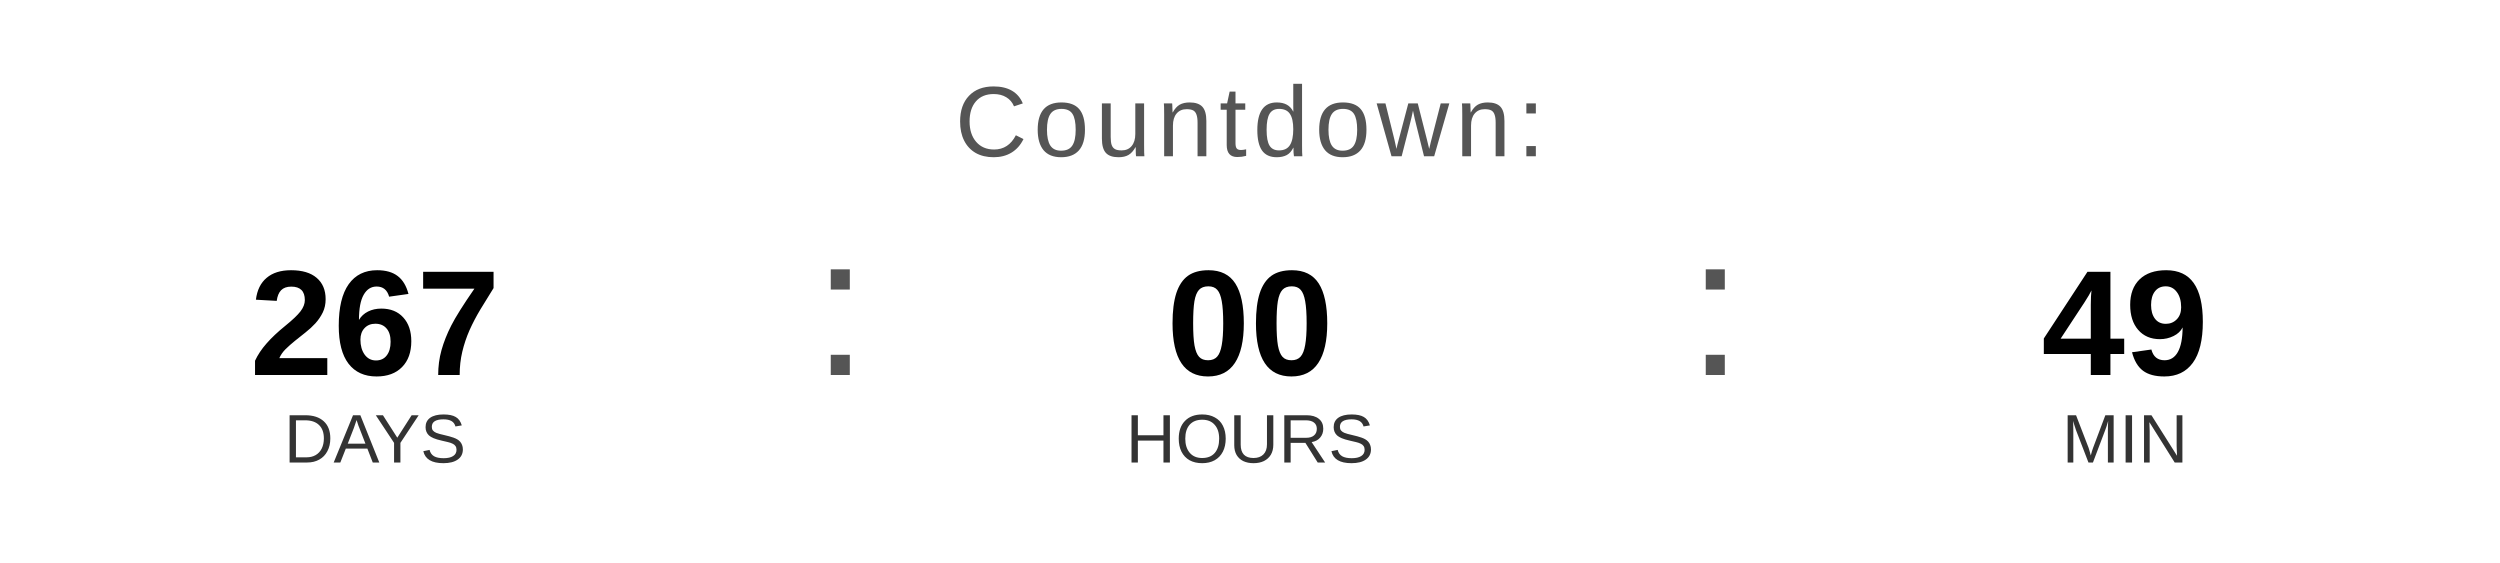
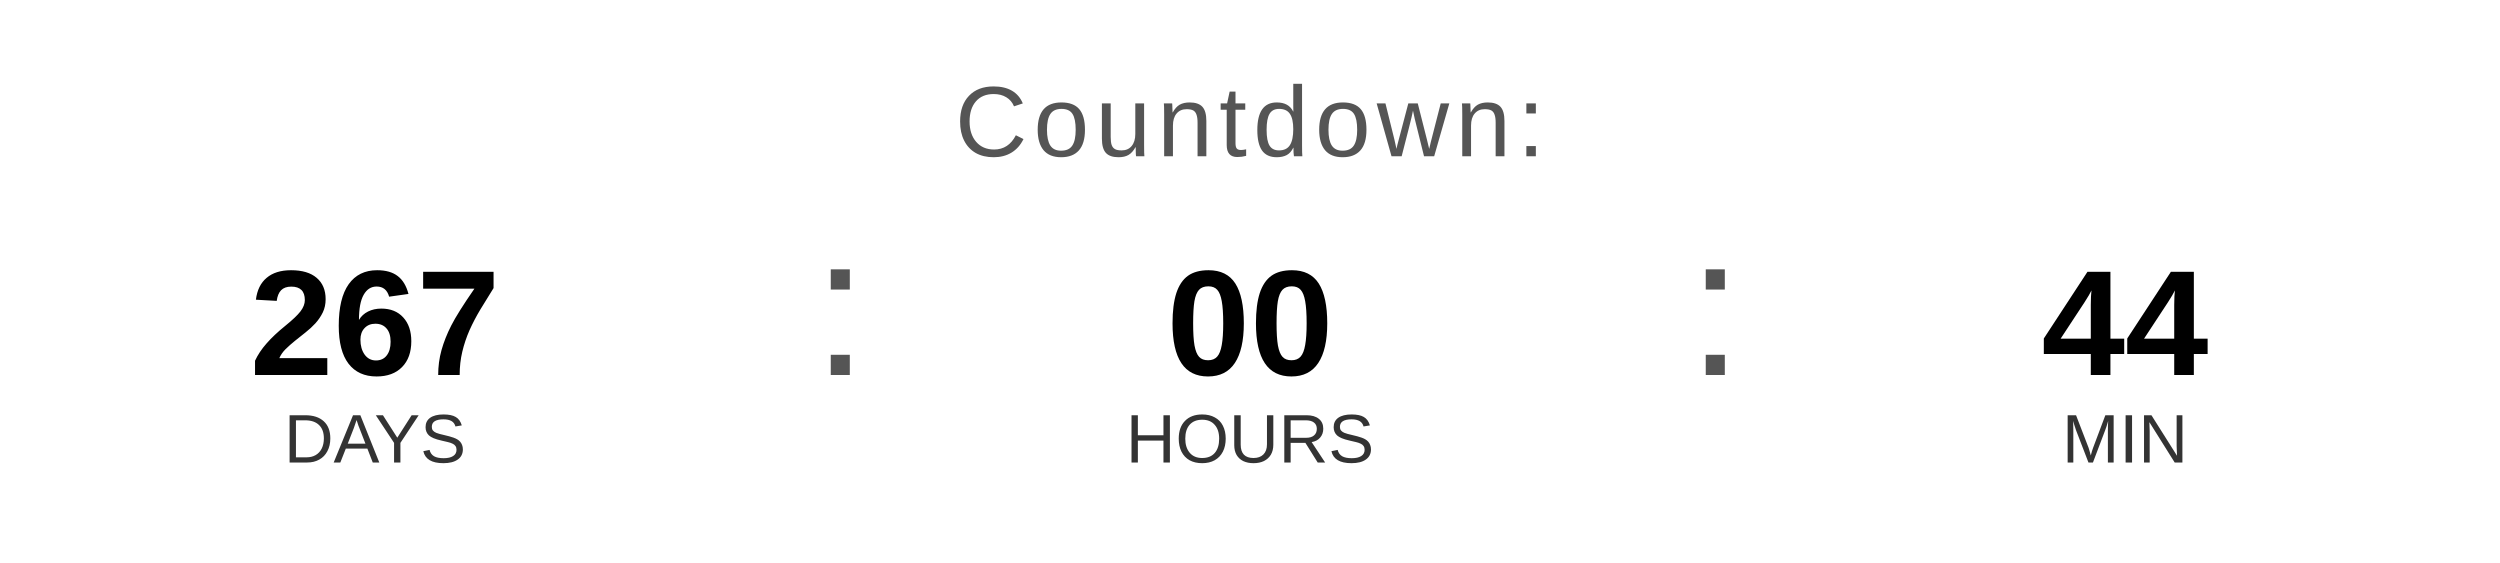
<svg xmlns="http://www.w3.org/2000/svg" width="400" height="90" viewBox="0 0 400 90">
  <text x="200" y="25" font-family="Arial, Helvetica, sans-serif" font-size="16" fill="#555555" text-anchor="middle" letter-spacing="1">
    Countdown:
  </text>
  <text x="60" y="60" font-family="Arial, Helvetica, sans-serif" font-size="24" font-weight="bold" fill="#000000" text-anchor="middle">267</text>
  <text x="60" y="74" font-family="Arial, Helvetica, sans-serif" font-size="11" fill="#333333" text-anchor="middle">DAYS</text>
  <text x="130" y="60" font-family="Arial, sans-serif" font-size="32" fill="#555555">:</text>
  <text x="200" y="60" font-family="Arial, Helvetica, sans-serif" font-size="24" font-weight="bold" fill="#000000" text-anchor="middle">00</text>
  <text x="200" y="74" font-family="Arial, Helvetica, sans-serif" font-size="11" fill="#333333" text-anchor="middle">HOURS</text>
  <text x="270" y="60" font-family="Arial, sans-serif" font-size="32" fill="#555555">:</text>
-   <text x="340" y="60" font-family="Arial, Helvetica, sans-serif" font-size="24" font-weight="bold" fill="#000000" text-anchor="middle">49</text>
+   <text x="340" y="60" font-family="Arial, Helvetica, sans-serif" font-size="24" font-weight="bold" fill="#000000" text-anchor="middle">44</text>
  <text x="340" y="74" font-family="Arial, Helvetica, sans-serif" font-size="11" fill="#333333" text-anchor="middle">MIN</text>
</svg>
